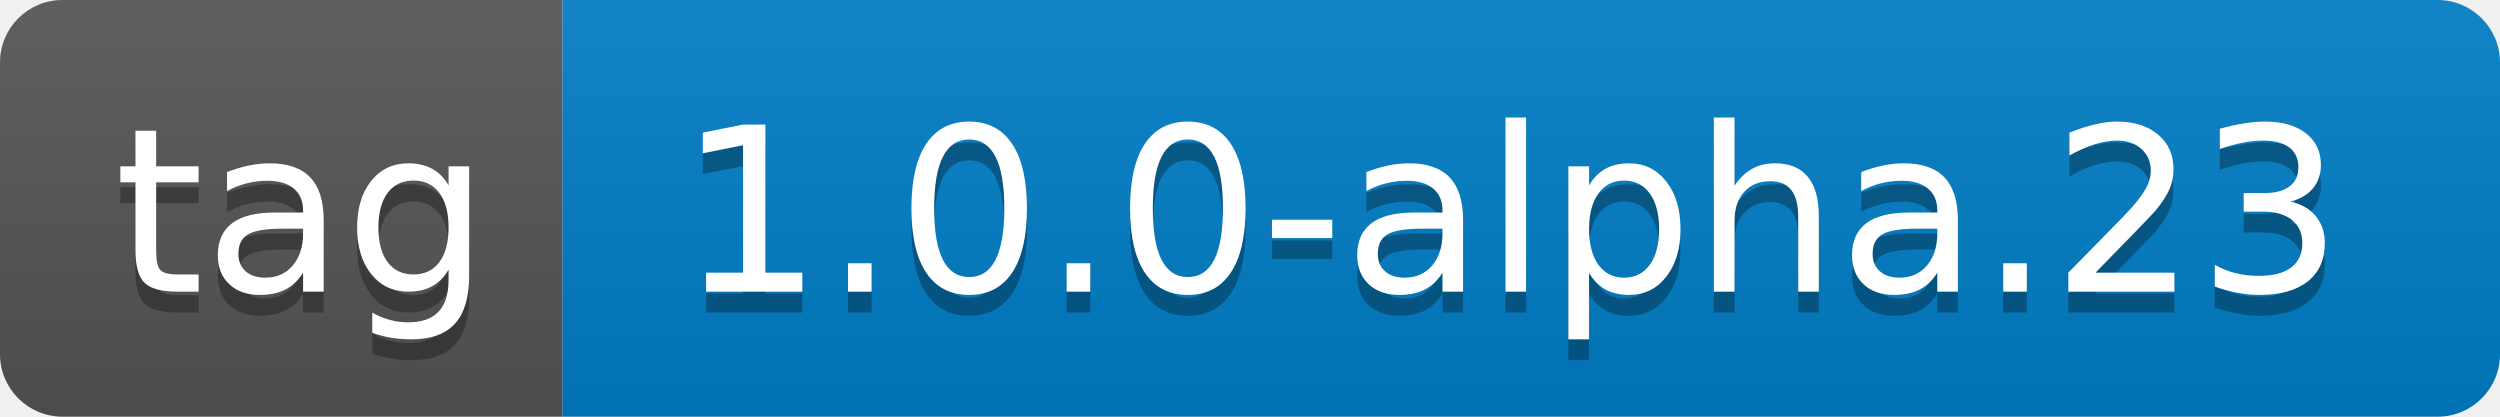
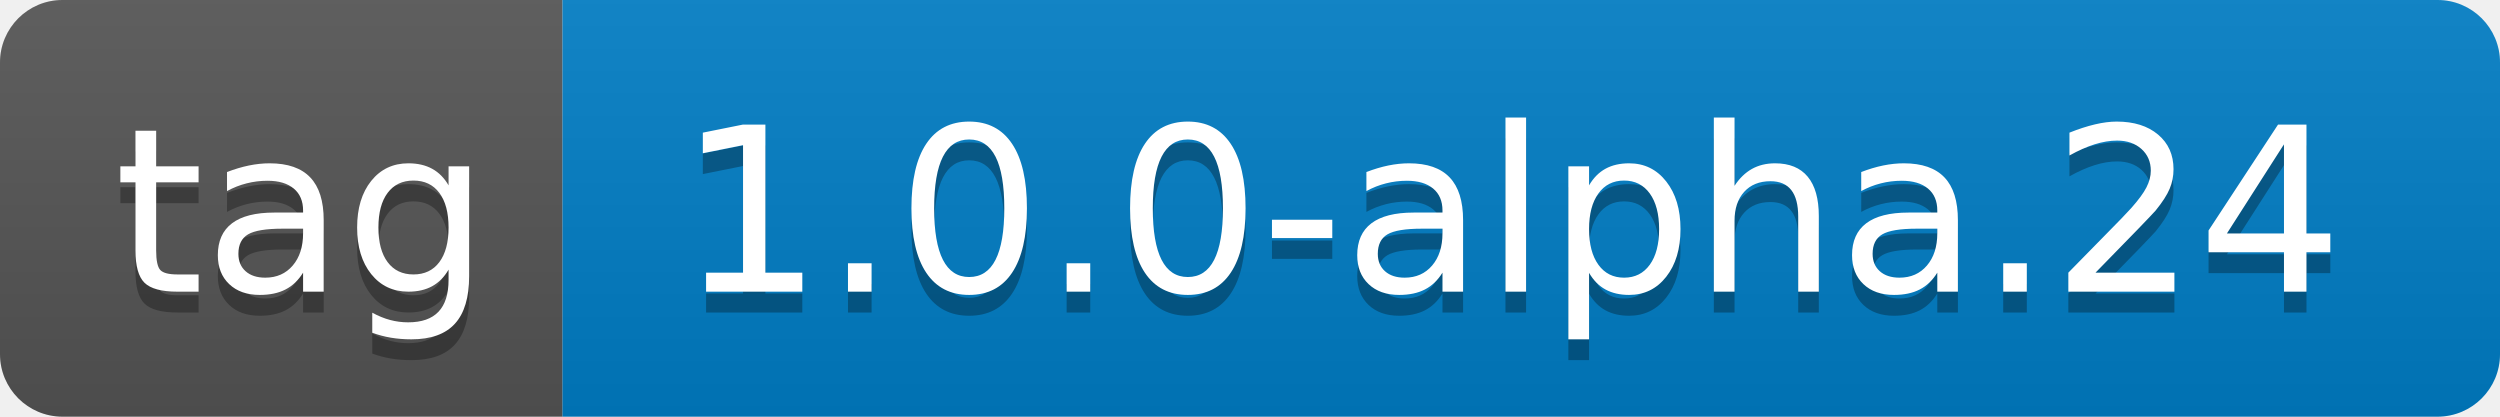
- <svg xmlns="http://www.w3.org/2000/svg" width="120" height="20" role="img" aria-label="tag: 1.0.0-alpha.23">
+ <svg xmlns="http://www.w3.org/2000/svg" width="120" height="20" role="img" aria-label="tag: 1.0.0-alpha.24">
  <linearGradient id="s" x2="0" y2="100%">
    <stop offset="0" stop-color="#bbb" stop-opacity=".1" />
    <stop offset="1" stop-opacity=".1" />
  </linearGradient>
  <clipPath id="r">
    <rect width="120" height="20" rx="3" fill="#fff" />
  </clipPath>
  <g clip-path="url(#r)">
    <rect width="27" height="20" fill="#555" />
    <rect x="27" width="93" height="20" fill="#007ec6" />
    <rect width="120" height="20" fill="url(#s)" />
  </g>
  <g fill="#fff" text-anchor="middle" font-family="Verdana,Geneva,DejaVu Sans,sans-serif" text-rendering="geometricPrecision" font-size="110">
    <text aria-hidden="true" x="145" y="150" fill="#010101" fill-opacity=".3" transform="scale(.1)" textLength="170">tag</text>
    <text x="145" y="140" transform="scale(.1)" fill="#fff" textLength="170">tag</text>
-     <text aria-hidden="true" x="725" y="150" fill="#010101" fill-opacity=".3" transform="scale(.1)" textLength="830">1.0.0-alpha.23</text>
-     <text x="725" y="140" transform="scale(.1)" fill="#fff" textLength="830">1.0.0-alpha.23</text>
+     <text aria-hidden="true" x="725" y="150" fill="#010101" fill-opacity=".3" transform="scale(.1)" textLength="830">1.0.0-alpha.24</text>
+     <text x="725" y="140" transform="scale(.1)" fill="#fff" textLength="830">1.0.0-alpha.24</text>
  </g>
</svg>
